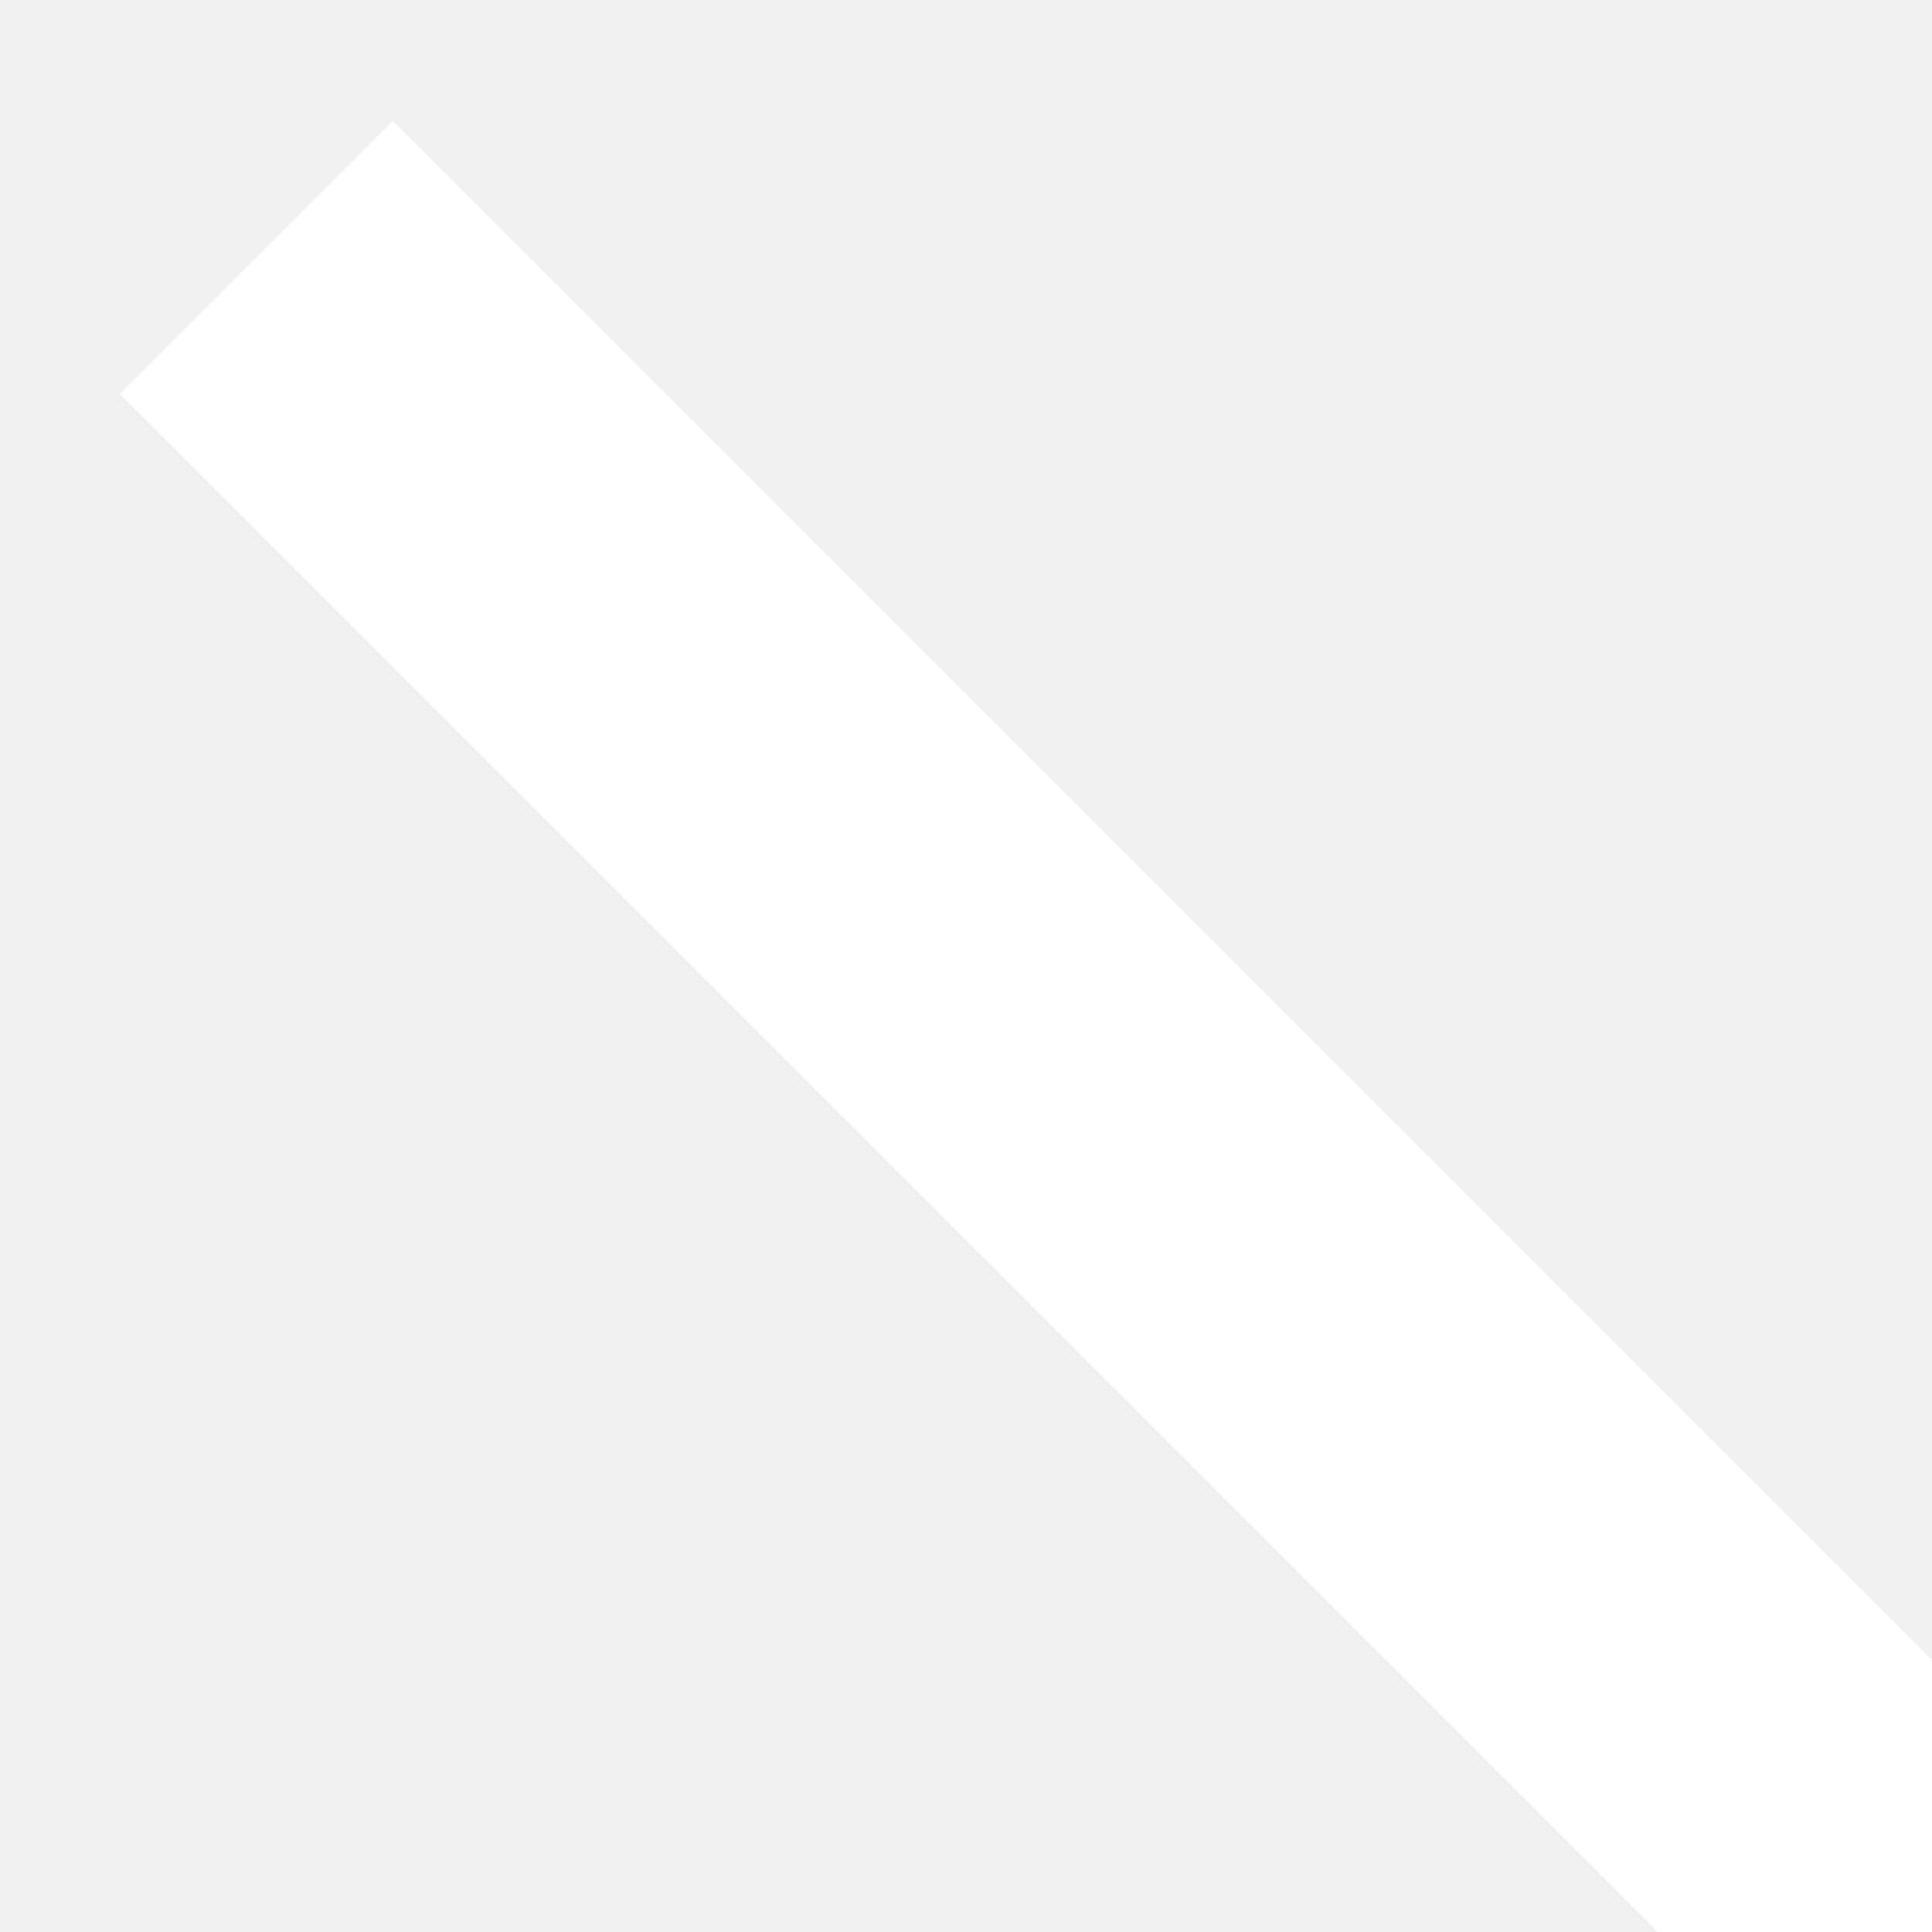
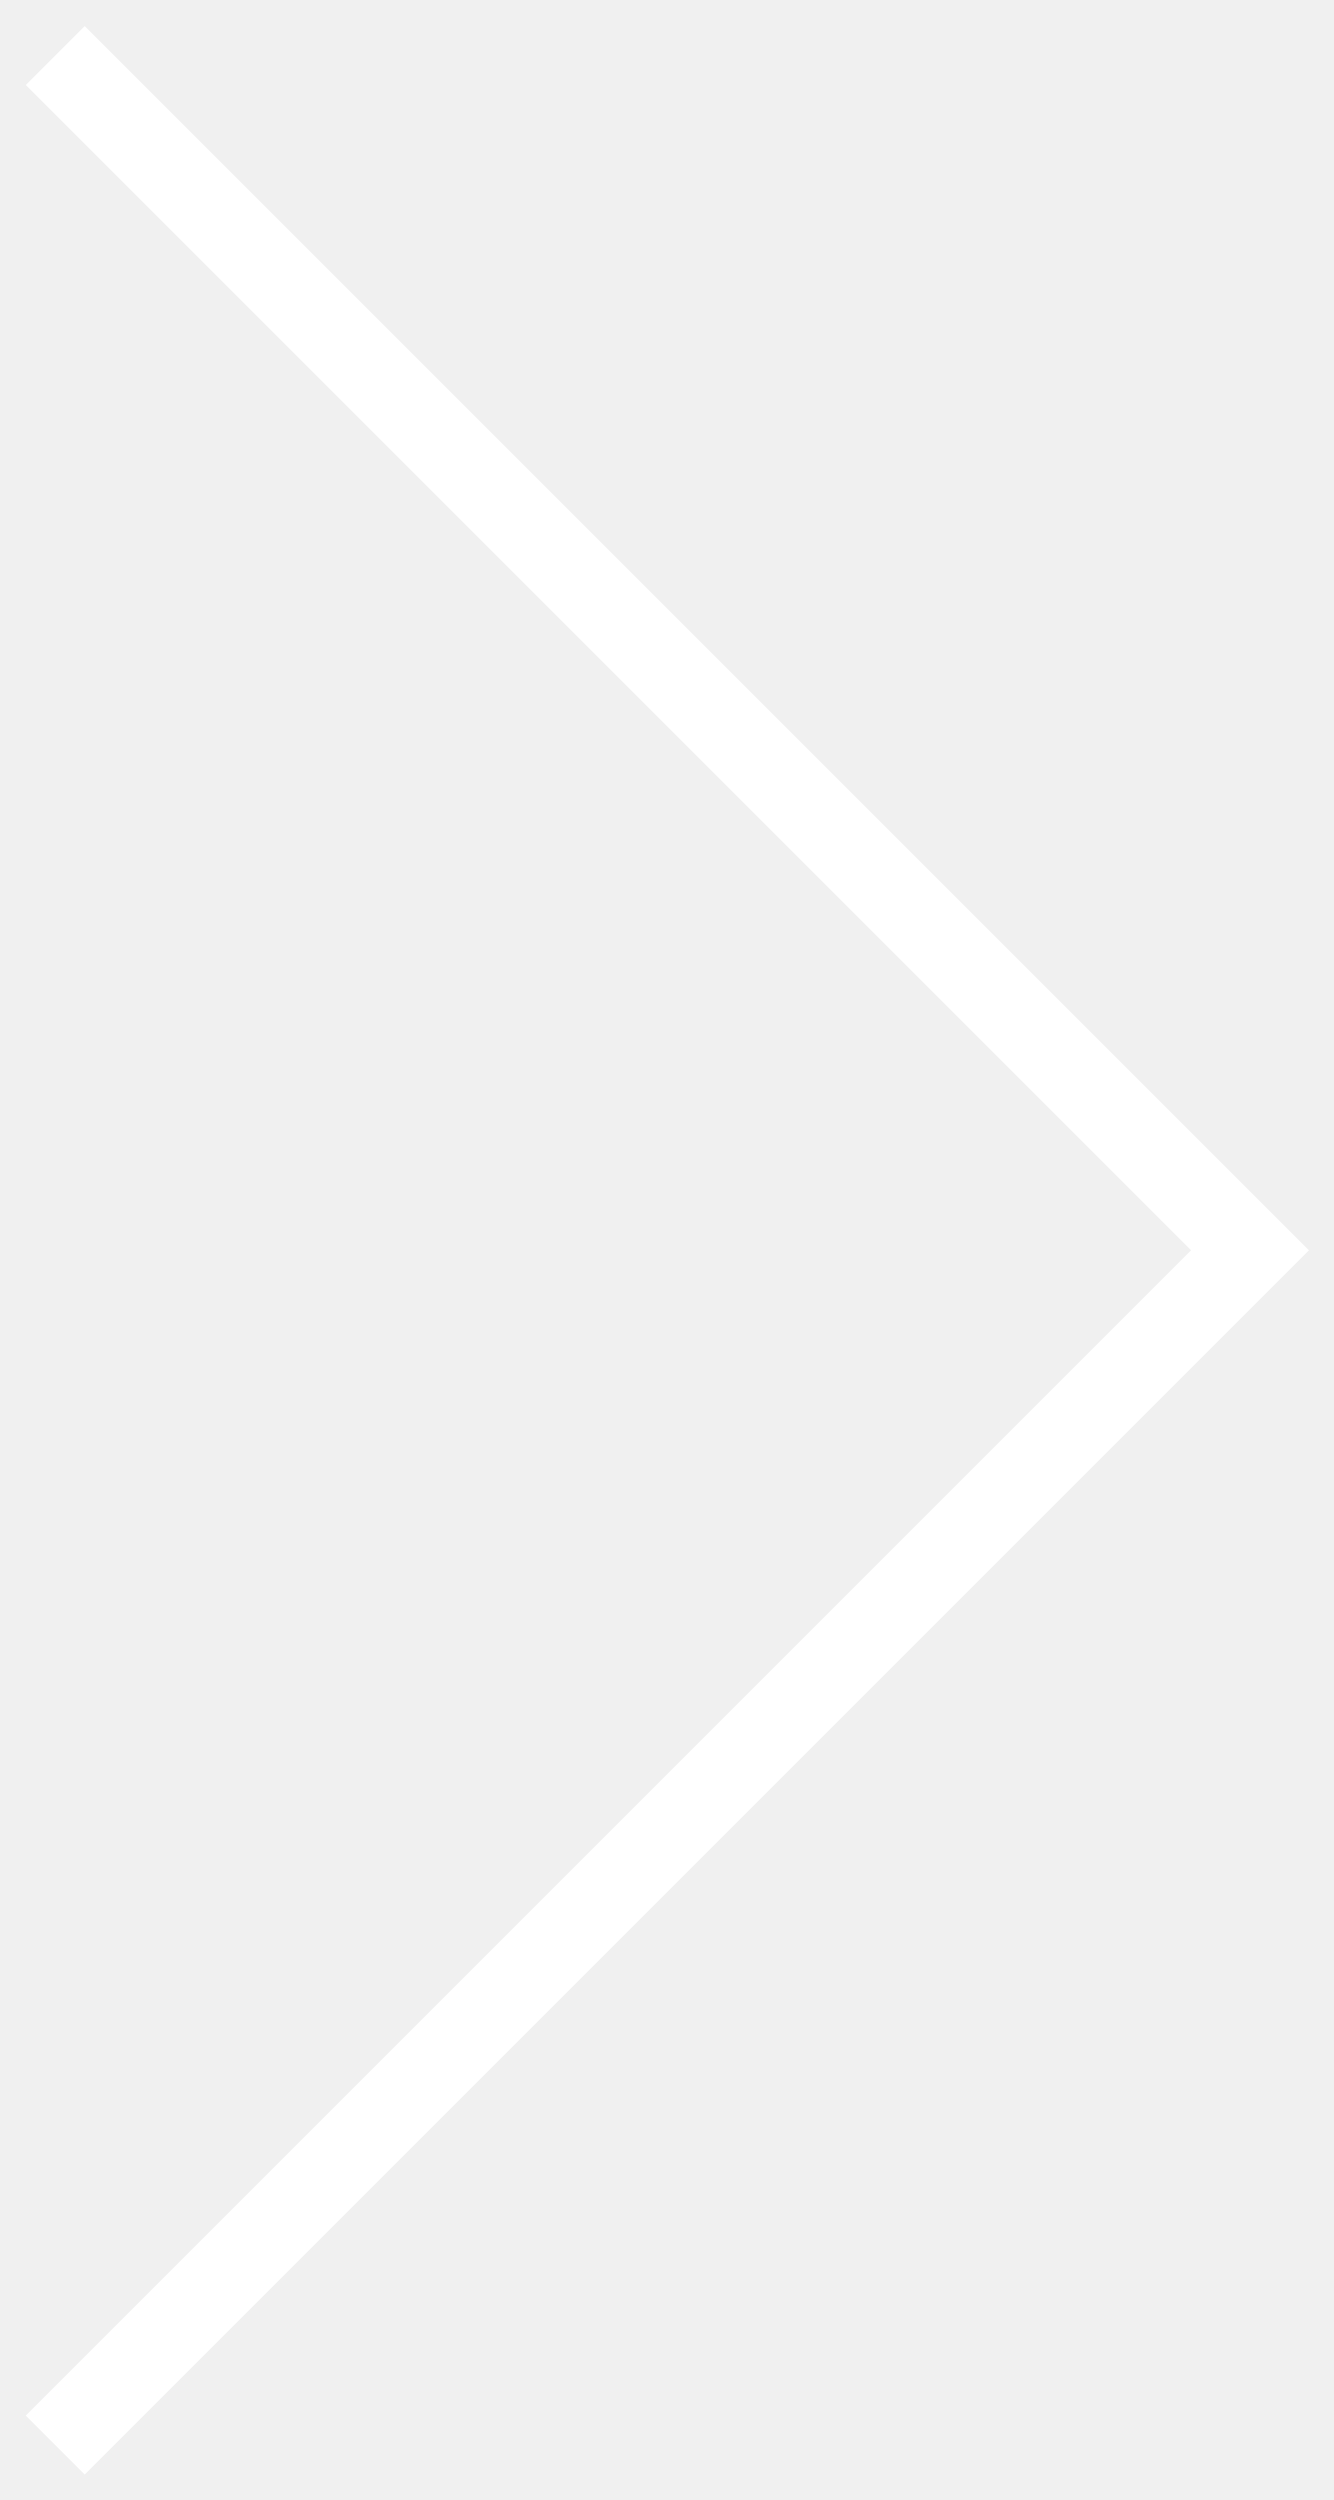
- <svg xmlns="http://www.w3.org/2000/svg" width="15" height="15" viewBox="0 0 15 15" fill="none">
+ <svg xmlns="http://www.w3.org/2000/svg" width="48" height="90" viewBox="0 0 48 90" fill="none">
  <path d="M1.989 88.022L45 45.011L1.989 2" stroke="white" stroke-width="3" />
</svg>
